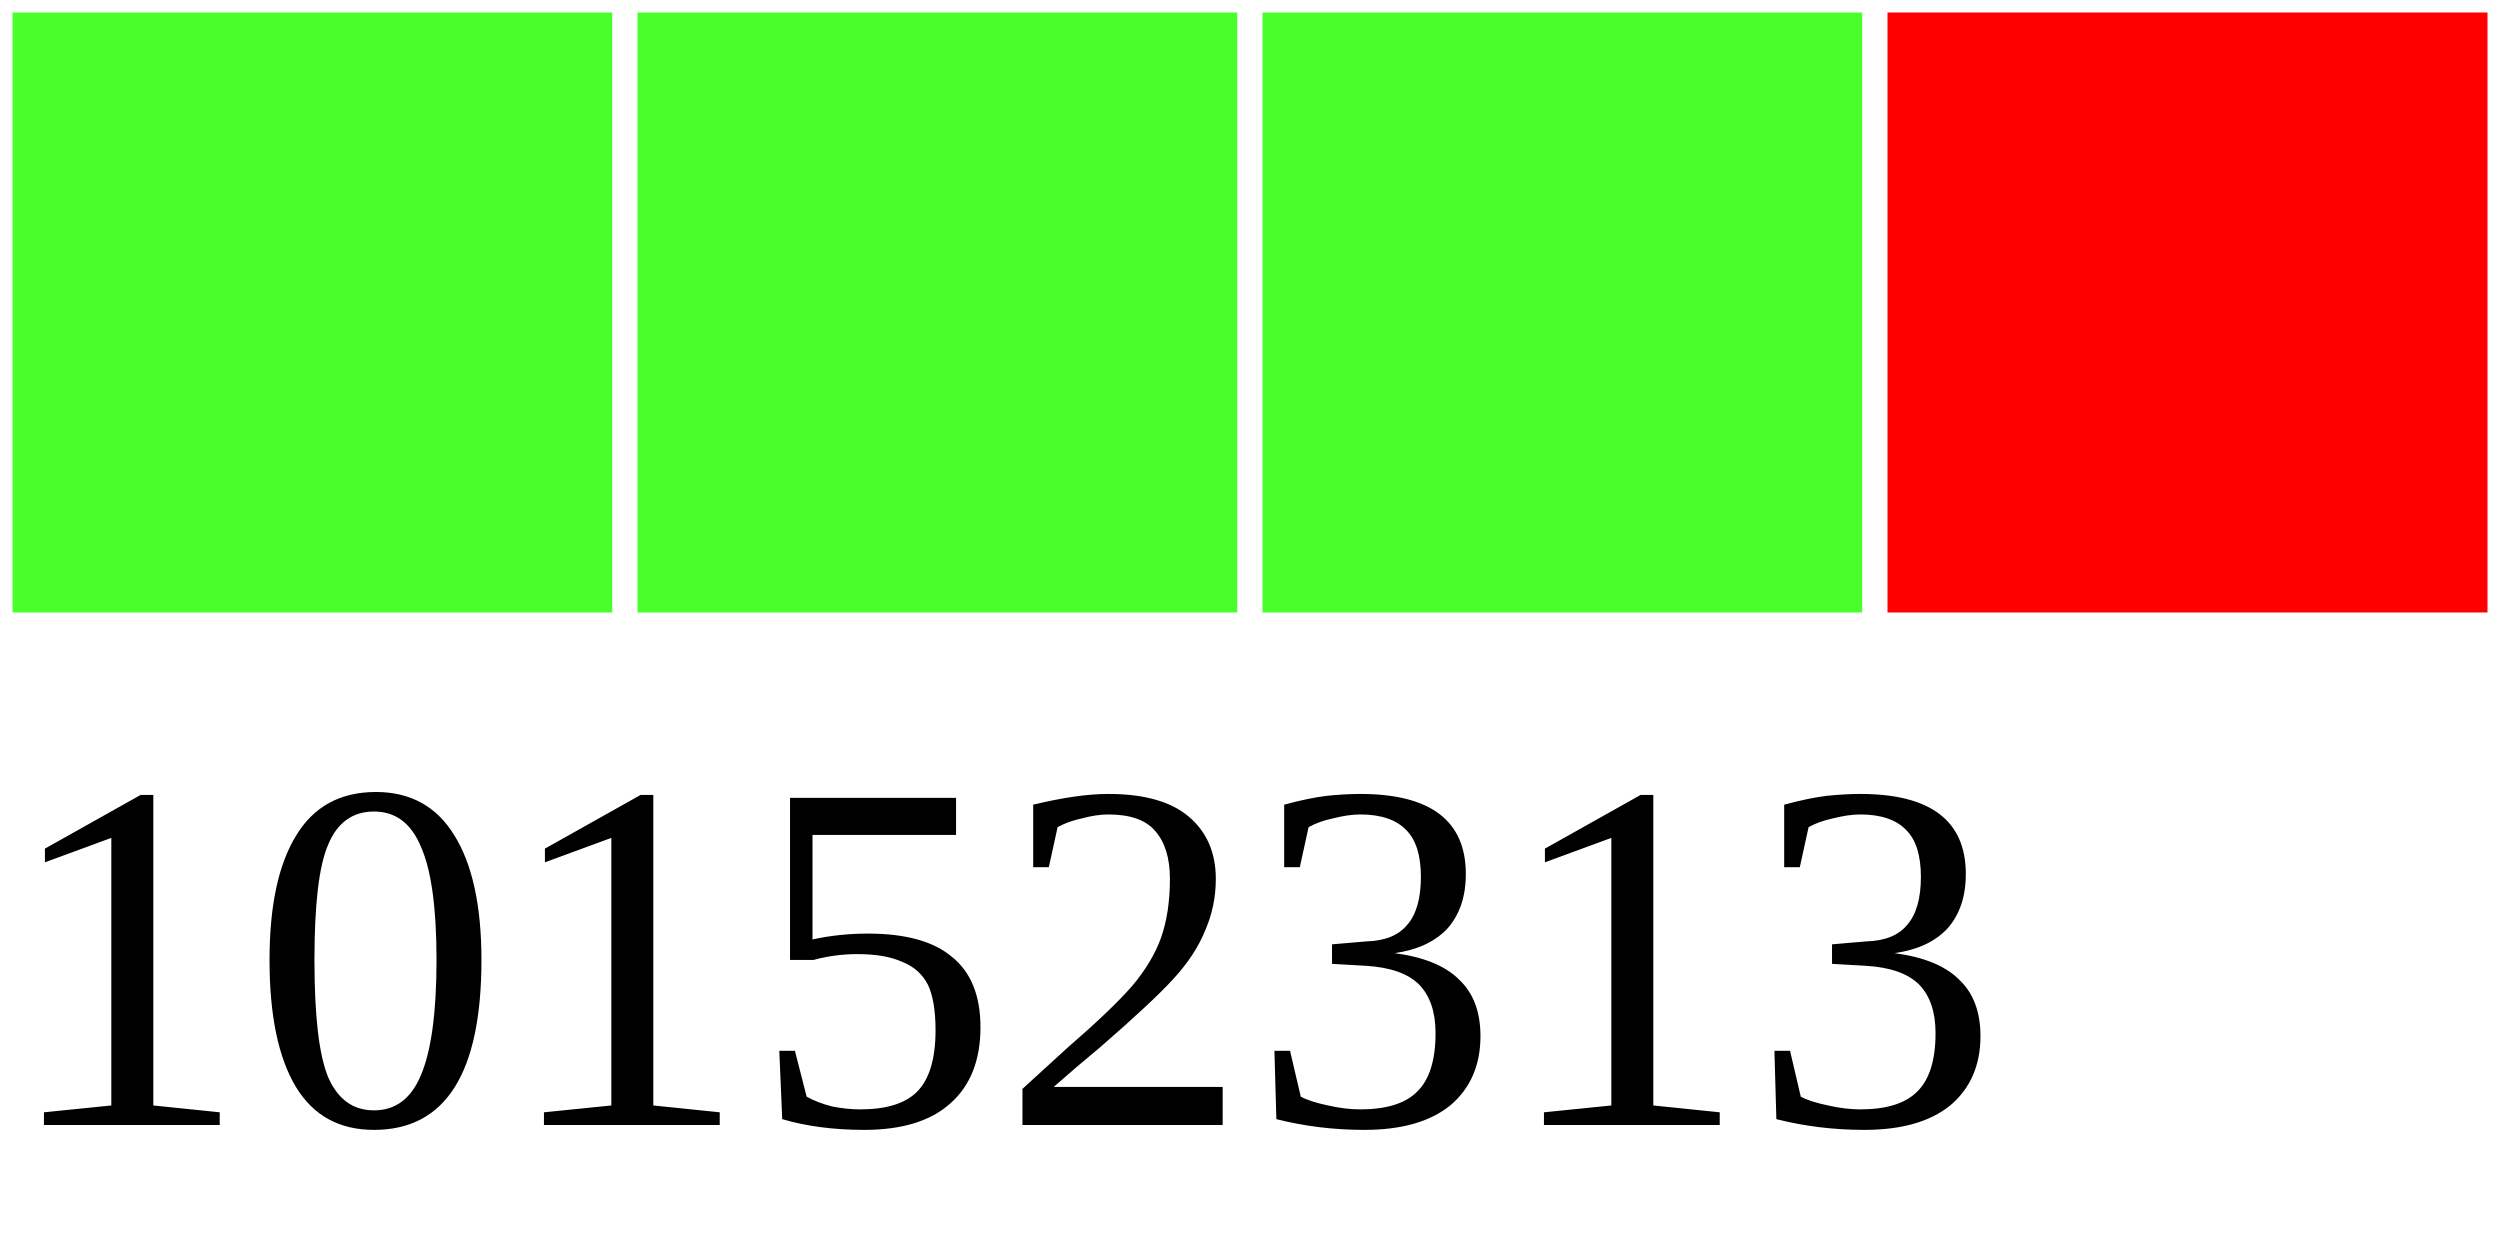
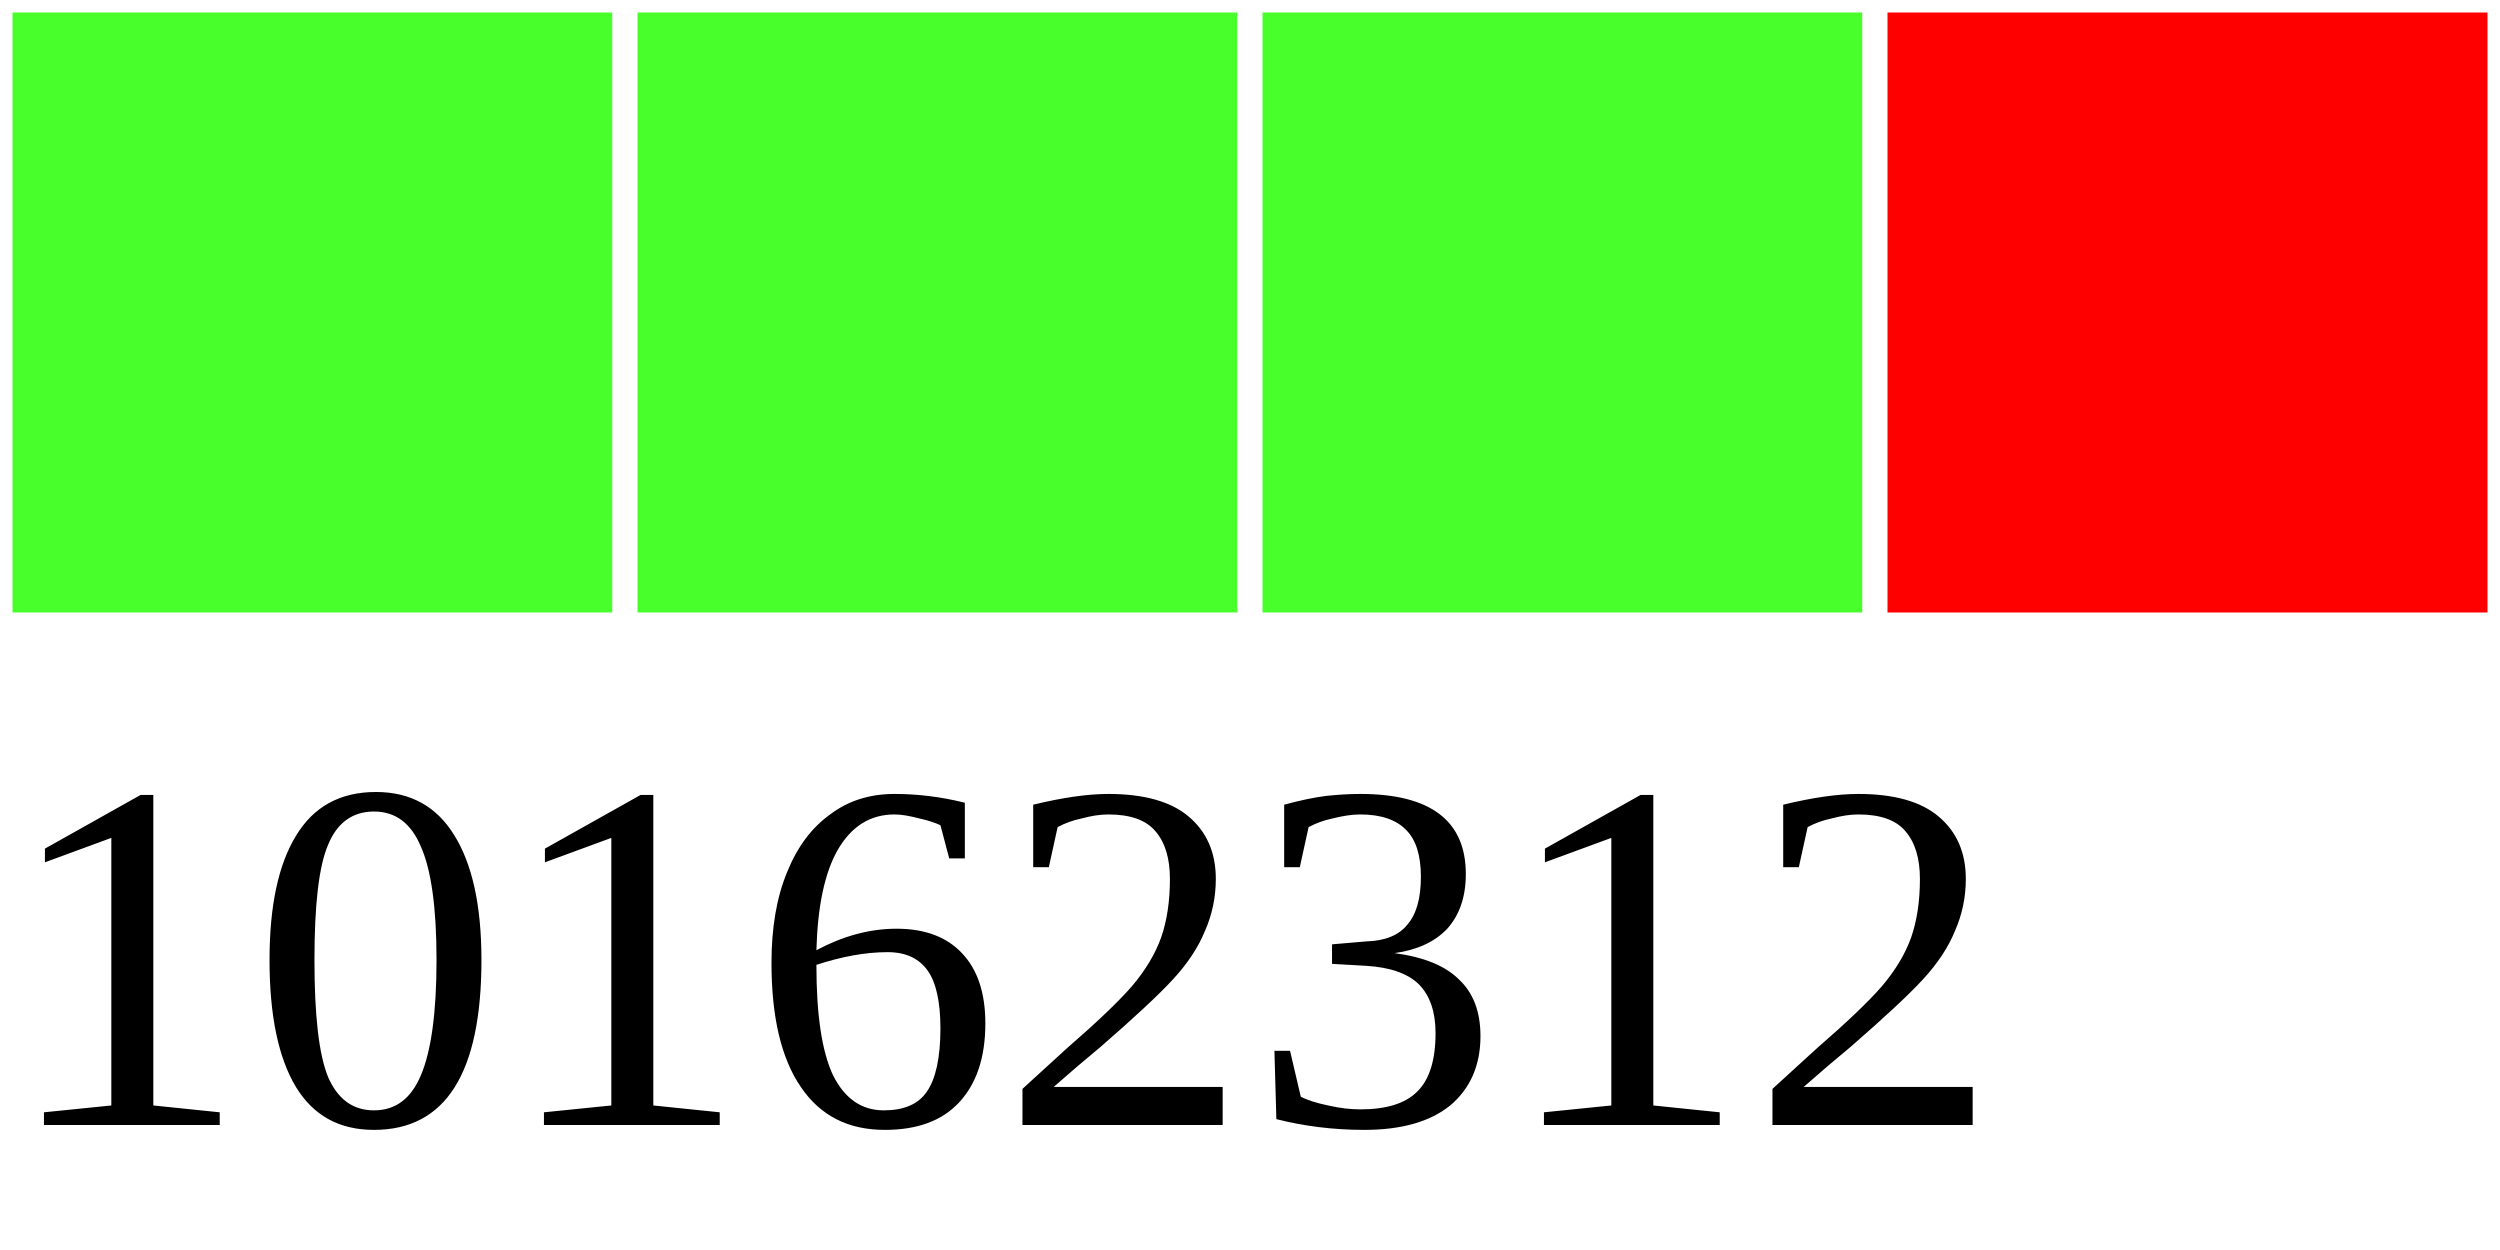
<svg xmlns="http://www.w3.org/2000/svg" width="40" height="20">
  <g>
    <rect width="10" height="10" style="fill:#48FF2C;stroke-width:0.4;stroke:rgb(255,255,255)" x="0" />
    <rect width="10" height="10" style="fill:#48FF2C;stroke-width:0.4;stroke:rgb(255,255,255)" x="10" />
    <rect width="10" height="10" style="fill:#48FF2C;stroke-width:0.4;stroke:rgb(255,255,255)" x="20" />
    <rect width="10" height="10" style="fill:#FF0000;stroke-width:0.4;stroke:rgb(255,255,255)" x="30" />
-     <text x="0" y="18" fill="black" font-size="8">10152313</text>
+     <text x="0" y="18" fill="black" font-size="8">10162312</text>
  </g>
</svg>
